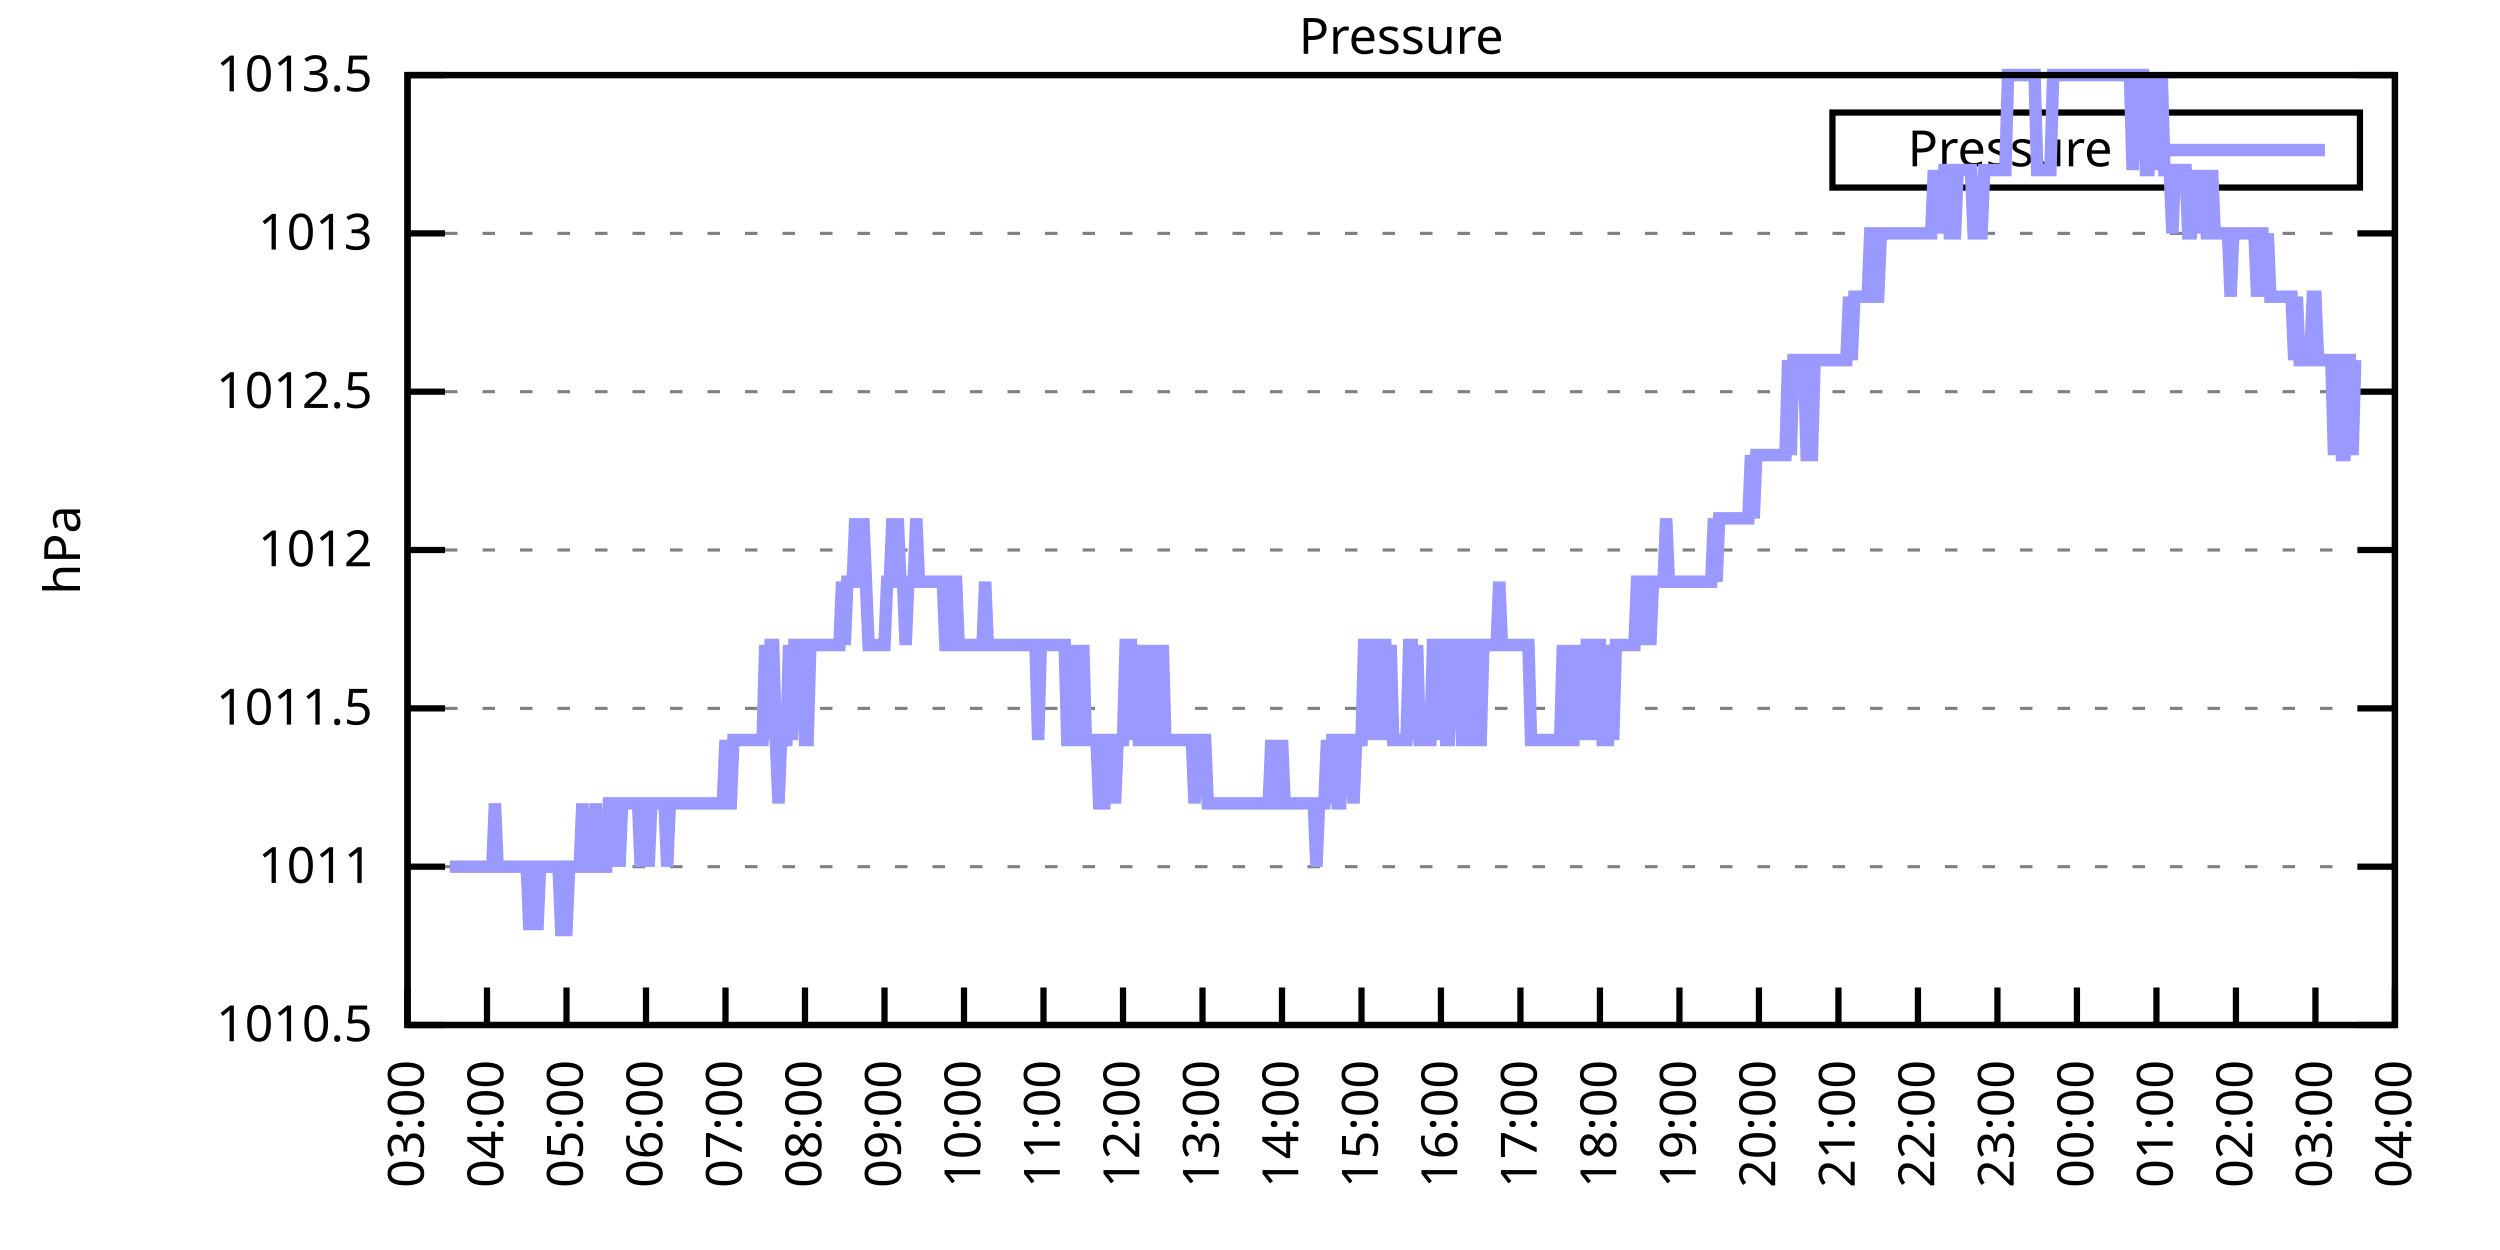
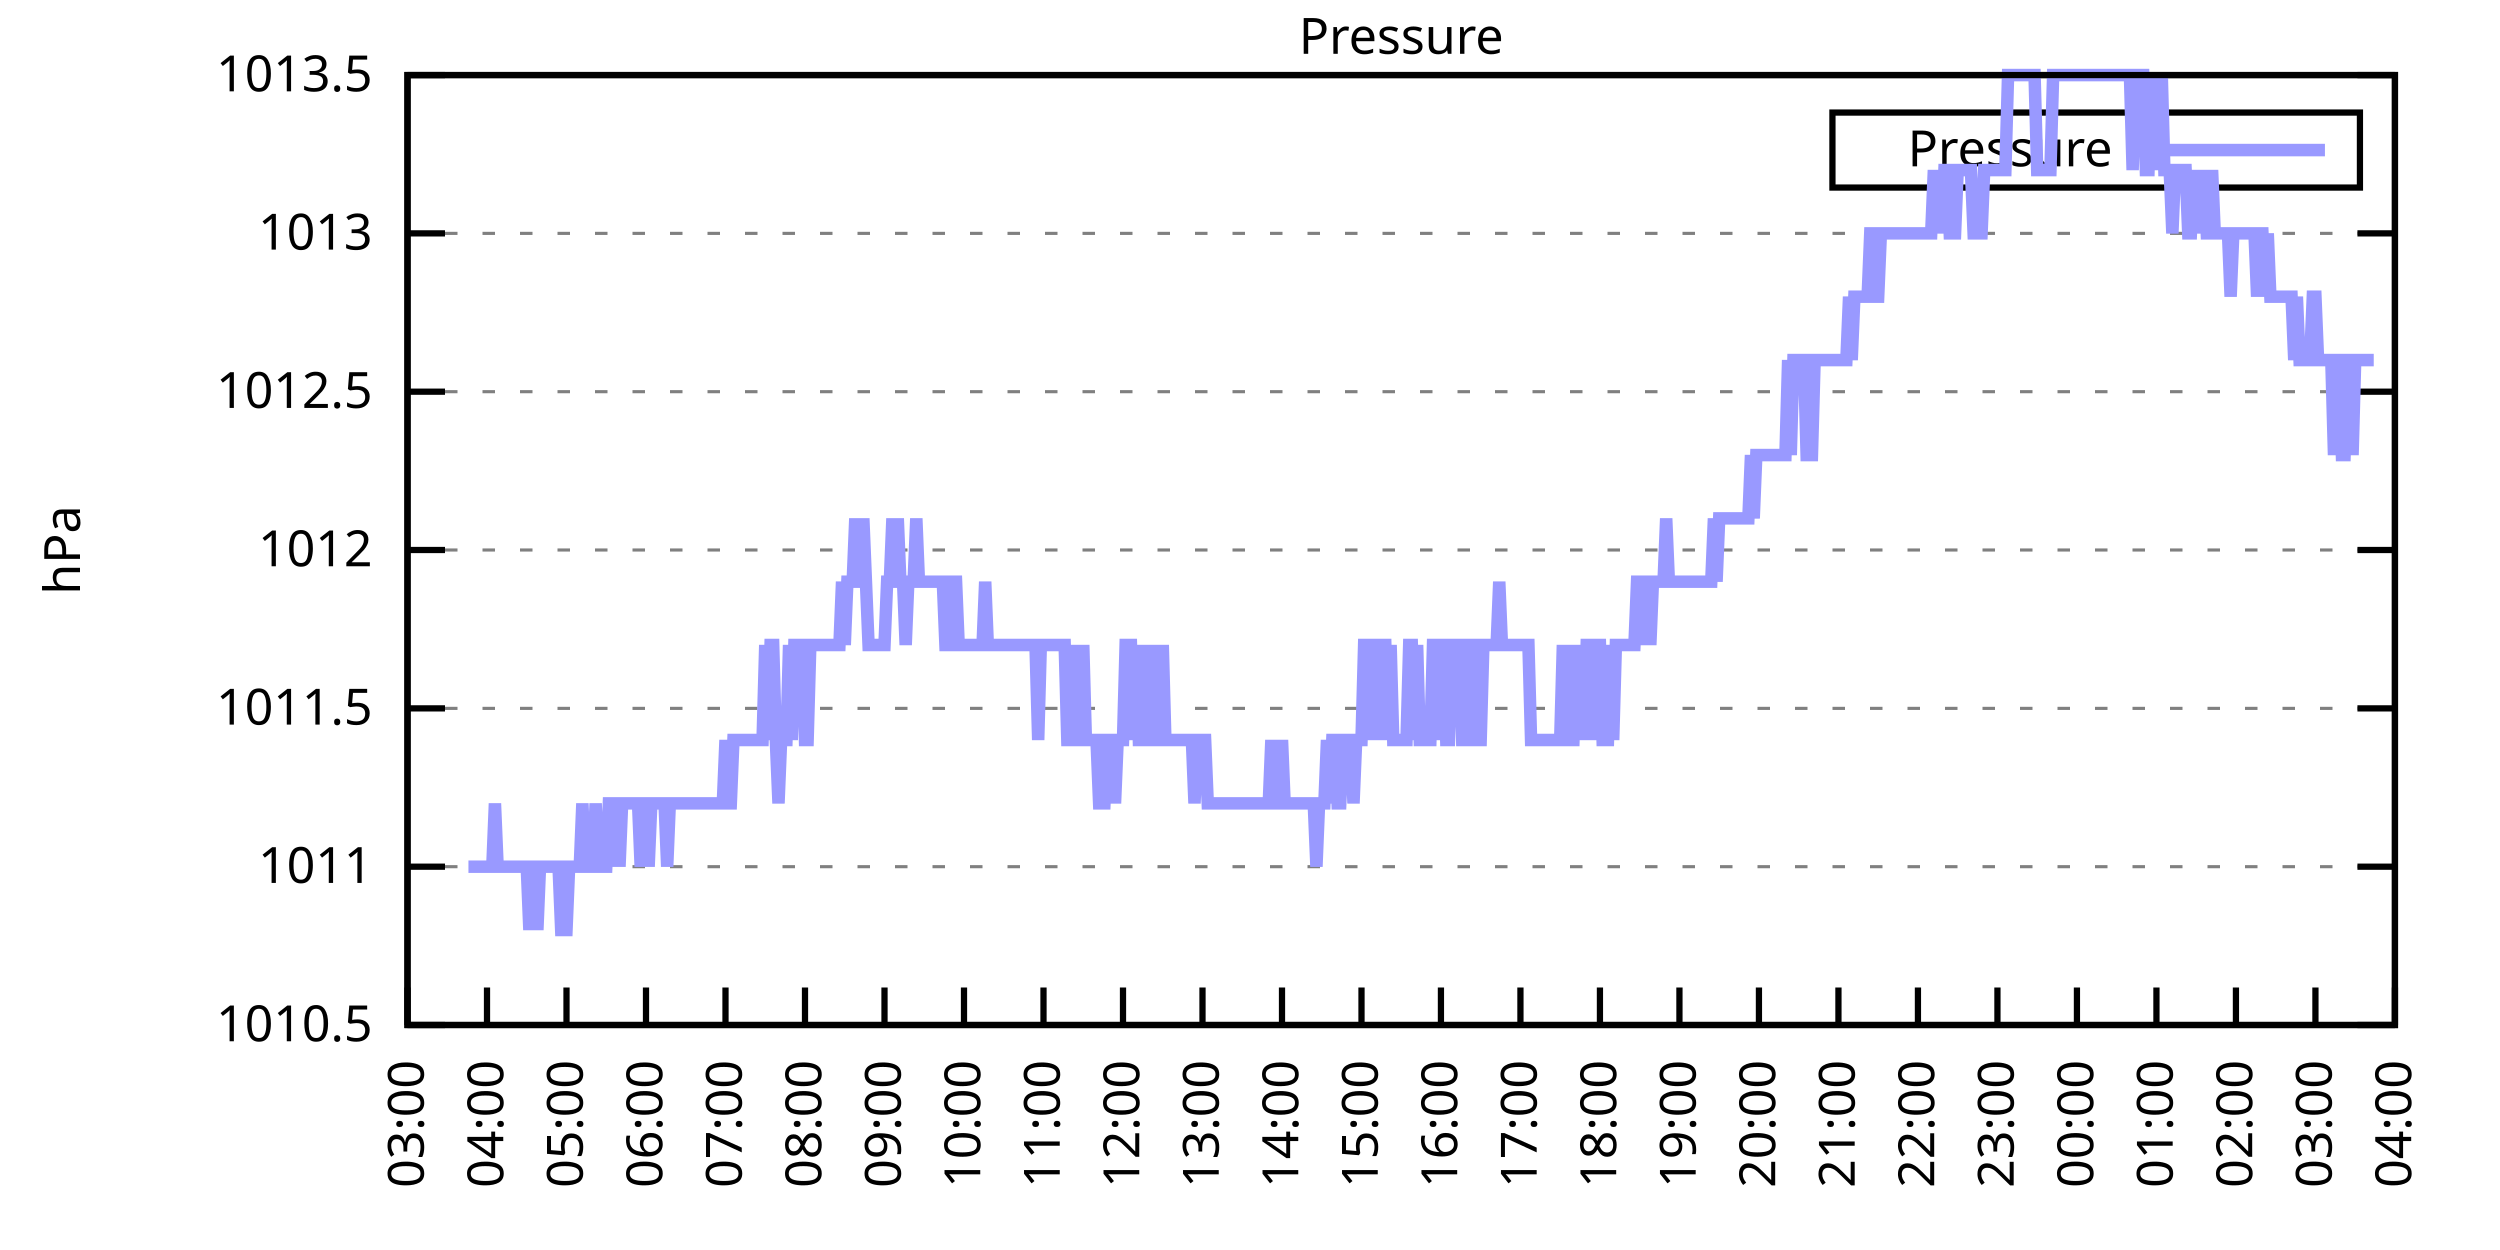
<svg xmlns="http://www.w3.org/2000/svg" xmlns:xlink="http://www.w3.org/1999/xlink" width="400" height="200" viewBox="0 0 400 200">
  <g id="gnuplot_canvas">
    <rect x="0" y="0" width="400" height="200" fill="none" />
    <defs>
      <circle id="gpDot" r="0.5" stroke-width="0.5" stroke="currentColor" />
      <path id="gpPt0" stroke-width="0.333" stroke="currentColor" d="M-1,0 h2 M0,-1 v2" />
      <path id="gpPt1" stroke-width="0.333" stroke="currentColor" d="M-1,-1 L1,1 M1,-1 L-1,1" />
      <path id="gpPt2" stroke-width="0.333" stroke="currentColor" d="M-1,0 L1,0 M0,-1 L0,1 M-1,-1 L1,1 M-1,1 L1,-1" />
      <rect id="gpPt3" stroke-width="0.333" stroke="currentColor" x="-1" y="-1" width="2" height="2" />
      <rect id="gpPt4" stroke-width="0.333" stroke="currentColor" fill="currentColor" x="-1" y="-1" width="2" height="2" />
      <circle id="gpPt5" stroke-width="0.333" stroke="currentColor" cx="0" cy="0" r="1" />
      <use xlink:href="#gpPt5" id="gpPt6" fill="currentColor" stroke="none" />
      <path id="gpPt7" stroke-width="0.333" stroke="currentColor" d="M0,-1.33 L-1.33,0.67 L1.33,0.67 z" />
      <use xlink:href="#gpPt7" id="gpPt8" fill="currentColor" stroke="none" />
      <use xlink:href="#gpPt7" id="gpPt9" stroke="currentColor" transform="rotate(180)" />
      <use xlink:href="#gpPt9" id="gpPt10" fill="currentColor" stroke="none" />
      <use xlink:href="#gpPt3" id="gpPt11" stroke="currentColor" transform="rotate(45)" />
      <use xlink:href="#gpPt11" id="gpPt12" fill="currentColor" stroke="none" />
      <path id="gpPt13" stroke-width="0.333" stroke="currentColor" d="M0,1.330 L1.265,0.411 L0.782,-1.067 L-0.782,-1.076 L-1.265,0.411 z" />
      <use xlink:href="#gpPt13" id="gpPt14" fill="currentColor" stroke="none" />
      <filter id="textbox" filterUnits="objectBoundingBox" x="0" y="0" height="1" width="1">
        <feFlood flood-color="white" flood-opacity="1" result="bgnd" />
        <feComposite in="SourceGraphic" in2="bgnd" operator="atop" />
      </filter>
      <filter id="greybox" filterUnits="objectBoundingBox" x="0" y="0" height="1" width="1">
        <feFlood flood-color="lightgrey" flood-opacity="1" result="grey" />
        <feComposite in="SourceGraphic" in2="grey" operator="atop" />
      </filter>
    </defs>
    <g fill="none" color="white" stroke="currentColor" stroke-width="1.00" stroke-linecap="butt" stroke-linejoin="miter">
</g>
    <g fill="none" color="black" stroke="currentColor" stroke-width="1.00" stroke-linecap="butt" stroke-linejoin="miter">
      <g stroke="none" shape-rendering="crispEdges">
        <polygon fill="rgb(255, 255, 255)" points="65.20,164.00 383.18,164.00 383.18,12.02 65.20,12.02 " />
      </g>
    </g>
    <g fill="none" color="black" stroke="currentColor" stroke-width="1.00" stroke-linecap="butt" stroke-linejoin="miter">
</g>
    <g fill="none" color="black" stroke="black" stroke-width="0.50" stroke-linecap="butt" stroke-linejoin="miter">
</g>
    <g fill="none" color="gray" stroke="currentColor" stroke-width="0.50" stroke-linecap="butt" stroke-linejoin="miter">
      <path stroke="gray" stroke-dasharray="2,4" class="gridline" d="M65.20,164.00 L383.19,164.00  " />
    </g>
    <g fill="none" color="gray" stroke="gray" stroke-width="1.00" stroke-linecap="butt" stroke-linejoin="miter">
</g>
    <g fill="none" color="black" stroke="currentColor" stroke-width="1.00" stroke-linecap="butt" stroke-linejoin="miter">
      <path stroke="black" d="M65.20,164.00 L71.20,164.00 M383.19,164.00 L377.19,164.00  " />
      <g transform="translate(59.60,166.60)" stroke="none" fill="black" font-family="Sans" font-size="8.00" text-anchor="end">
        <text>
          <tspan font-family="Sans"> 1010.5</tspan>
        </text>
      </g>
    </g>
    <g fill="none" color="black" stroke="currentColor" stroke-width="1.00" stroke-linecap="butt" stroke-linejoin="miter">
</g>
    <g fill="none" color="black" stroke="black" stroke-width="0.50" stroke-linecap="butt" stroke-linejoin="miter">
</g>
    <g fill="none" color="gray" stroke="currentColor" stroke-width="0.50" stroke-linecap="butt" stroke-linejoin="miter">
      <path stroke="gray" stroke-dasharray="2,4" class="gridline" d="M65.20,138.67 L383.19,138.67  " />
    </g>
    <g fill="none" color="gray" stroke="gray" stroke-width="1.00" stroke-linecap="butt" stroke-linejoin="miter">
</g>
    <g fill="none" color="black" stroke="currentColor" stroke-width="1.00" stroke-linecap="butt" stroke-linejoin="miter">
      <path stroke="black" d="M65.20,138.67 L71.20,138.67 M383.19,138.67 L377.19,138.67  " />
      <g transform="translate(59.60,141.27)" stroke="none" fill="black" font-family="Sans" font-size="8.00" text-anchor="end">
        <text>
          <tspan font-family="Sans"> 1011</tspan>
        </text>
      </g>
    </g>
    <g fill="none" color="black" stroke="currentColor" stroke-width="1.00" stroke-linecap="butt" stroke-linejoin="miter">
</g>
    <g fill="none" color="black" stroke="black" stroke-width="0.50" stroke-linecap="butt" stroke-linejoin="miter">
</g>
    <g fill="none" color="gray" stroke="currentColor" stroke-width="0.50" stroke-linecap="butt" stroke-linejoin="miter">
      <path stroke="gray" stroke-dasharray="2,4" class="gridline" d="M65.20,113.34 L383.19,113.34  " />
    </g>
    <g fill="none" color="gray" stroke="gray" stroke-width="1.00" stroke-linecap="butt" stroke-linejoin="miter">
</g>
    <g fill="none" color="black" stroke="currentColor" stroke-width="1.00" stroke-linecap="butt" stroke-linejoin="miter">
      <path stroke="black" d="M65.20,113.34 L71.20,113.34 M383.19,113.34 L377.19,113.34  " />
      <g transform="translate(59.60,115.94)" stroke="none" fill="black" font-family="Sans" font-size="8.00" text-anchor="end">
        <text>
          <tspan font-family="Sans"> 1011.5</tspan>
        </text>
      </g>
    </g>
    <g fill="none" color="black" stroke="currentColor" stroke-width="1.00" stroke-linecap="butt" stroke-linejoin="miter">
</g>
    <g fill="none" color="black" stroke="black" stroke-width="0.50" stroke-linecap="butt" stroke-linejoin="miter">
</g>
    <g fill="none" color="gray" stroke="currentColor" stroke-width="0.50" stroke-linecap="butt" stroke-linejoin="miter">
      <path stroke="gray" stroke-dasharray="2,4" class="gridline" d="M65.20,88.00 L383.19,88.00  " />
    </g>
    <g fill="none" color="gray" stroke="gray" stroke-width="1.00" stroke-linecap="butt" stroke-linejoin="miter">
</g>
    <g fill="none" color="black" stroke="currentColor" stroke-width="1.00" stroke-linecap="butt" stroke-linejoin="miter">
      <path stroke="black" d="M65.20,88.00 L71.20,88.00 M383.19,88.00 L377.19,88.00  " />
      <g transform="translate(59.60,90.60)" stroke="none" fill="black" font-family="Sans" font-size="8.00" text-anchor="end">
        <text>
          <tspan font-family="Sans"> 1012</tspan>
        </text>
      </g>
    </g>
    <g fill="none" color="black" stroke="currentColor" stroke-width="1.00" stroke-linecap="butt" stroke-linejoin="miter">
</g>
    <g fill="none" color="black" stroke="black" stroke-width="0.50" stroke-linecap="butt" stroke-linejoin="miter">
</g>
    <g fill="none" color="gray" stroke="currentColor" stroke-width="0.50" stroke-linecap="butt" stroke-linejoin="miter">
      <path stroke="gray" stroke-dasharray="2,4" class="gridline" d="M65.20,62.67 L383.19,62.67  " />
    </g>
    <g fill="none" color="gray" stroke="gray" stroke-width="1.00" stroke-linecap="butt" stroke-linejoin="miter">
</g>
    <g fill="none" color="black" stroke="currentColor" stroke-width="1.00" stroke-linecap="butt" stroke-linejoin="miter">
      <path stroke="black" d="M65.20,62.67 L71.20,62.67 M383.19,62.67 L377.19,62.67  " />
      <g transform="translate(59.60,65.27)" stroke="none" fill="black" font-family="Sans" font-size="8.00" text-anchor="end">
        <text>
          <tspan font-family="Sans"> 1012.5</tspan>
        </text>
      </g>
    </g>
    <g fill="none" color="black" stroke="currentColor" stroke-width="1.00" stroke-linecap="butt" stroke-linejoin="miter">
</g>
    <g fill="none" color="black" stroke="black" stroke-width="0.50" stroke-linecap="butt" stroke-linejoin="miter">
</g>
    <g fill="none" color="gray" stroke="currentColor" stroke-width="0.50" stroke-linecap="butt" stroke-linejoin="miter">
      <path stroke="gray" stroke-dasharray="2,4" class="gridline" d="M65.20,37.34 L383.19,37.34  " />
    </g>
    <g fill="none" color="gray" stroke="gray" stroke-width="1.00" stroke-linecap="butt" stroke-linejoin="miter">
</g>
    <g fill="none" color="black" stroke="currentColor" stroke-width="1.00" stroke-linecap="butt" stroke-linejoin="miter">
      <path stroke="black" d="M65.20,37.34 L71.20,37.34 M383.19,37.34 L377.19,37.34  " />
      <g transform="translate(59.60,39.94)" stroke="none" fill="black" font-family="Sans" font-size="8.00" text-anchor="end">
        <text>
          <tspan font-family="Sans"> 1013</tspan>
        </text>
      </g>
    </g>
    <g fill="none" color="black" stroke="currentColor" stroke-width="1.00" stroke-linecap="butt" stroke-linejoin="miter">
</g>
    <g fill="none" color="black" stroke="black" stroke-width="0.50" stroke-linecap="butt" stroke-linejoin="miter">
</g>
    <g fill="none" color="gray" stroke="currentColor" stroke-width="0.50" stroke-linecap="butt" stroke-linejoin="miter">
      <path stroke="gray" stroke-dasharray="2,4" class="gridline" d="M65.20,12.01 L383.19,12.01  " />
    </g>
    <g fill="none" color="gray" stroke="gray" stroke-width="1.00" stroke-linecap="butt" stroke-linejoin="miter">
</g>
    <g fill="none" color="black" stroke="currentColor" stroke-width="1.00" stroke-linecap="butt" stroke-linejoin="miter">
      <path stroke="black" d="M65.20,12.01 L71.20,12.01 M383.19,12.01 L377.19,12.01  " />
      <g transform="translate(59.60,14.61)" stroke="none" fill="black" font-family="Sans" font-size="8.00" text-anchor="end">
        <text>
          <tspan font-family="Sans"> 1013.5</tspan>
        </text>
      </g>
    </g>
    <g fill="none" color="black" stroke="currentColor" stroke-width="1.00" stroke-linecap="butt" stroke-linejoin="miter">
      <path stroke="black" d="M65.20,164.00 L65.20,158.00  " />
      <g transform="translate(67.80,169.60) rotate(270.00)" stroke="none" fill="black" font-family="Sans" font-size="8.00" text-anchor="end">
        <text>
          <tspan font-family="Sans">03:00</tspan>
        </text>
      </g>
    </g>
    <g fill="none" color="black" stroke="currentColor" stroke-width="1.00" stroke-linecap="butt" stroke-linejoin="miter">
      <path stroke="black" d="M77.92,164.00 L77.92,158.00  " />
      <g transform="translate(80.52,169.60) rotate(270.00)" stroke="none" fill="black" font-family="Sans" font-size="8.00" text-anchor="end">
        <text>
          <tspan font-family="Sans">04:00</tspan>
        </text>
      </g>
    </g>
    <g fill="none" color="black" stroke="currentColor" stroke-width="1.00" stroke-linecap="butt" stroke-linejoin="miter">
      <path stroke="black" d="M90.64,164.00 L90.64,158.00  " />
      <g transform="translate(93.24,169.60) rotate(270.00)" stroke="none" fill="black" font-family="Sans" font-size="8.00" text-anchor="end">
        <text>
          <tspan font-family="Sans">05:00</tspan>
        </text>
      </g>
    </g>
    <g fill="none" color="black" stroke="currentColor" stroke-width="1.00" stroke-linecap="butt" stroke-linejoin="miter">
      <path stroke="black" d="M103.36,164.00 L103.36,158.00  " />
      <g transform="translate(105.96,169.60) rotate(270.00)" stroke="none" fill="black" font-family="Sans" font-size="8.00" text-anchor="end">
        <text>
          <tspan font-family="Sans">06:00</tspan>
        </text>
      </g>
    </g>
    <g fill="none" color="black" stroke="currentColor" stroke-width="1.00" stroke-linecap="butt" stroke-linejoin="miter">
      <path stroke="black" d="M116.08,164.00 L116.08,158.00  " />
      <g transform="translate(118.68,169.60) rotate(270.00)" stroke="none" fill="black" font-family="Sans" font-size="8.00" text-anchor="end">
        <text>
          <tspan font-family="Sans">07:00</tspan>
        </text>
      </g>
    </g>
    <g fill="none" color="black" stroke="currentColor" stroke-width="1.00" stroke-linecap="butt" stroke-linejoin="miter">
      <path stroke="black" d="M128.80,164.00 L128.80,158.00  " />
      <g transform="translate(131.40,169.60) rotate(270.00)" stroke="none" fill="black" font-family="Sans" font-size="8.00" text-anchor="end">
        <text>
          <tspan font-family="Sans">08:00</tspan>
        </text>
      </g>
    </g>
    <g fill="none" color="black" stroke="currentColor" stroke-width="1.00" stroke-linecap="butt" stroke-linejoin="miter">
      <path stroke="black" d="M141.52,164.00 L141.52,158.00  " />
      <g transform="translate(144.12,169.60) rotate(270.00)" stroke="none" fill="black" font-family="Sans" font-size="8.00" text-anchor="end">
        <text>
          <tspan font-family="Sans">09:00</tspan>
        </text>
      </g>
    </g>
    <g fill="none" color="black" stroke="currentColor" stroke-width="1.00" stroke-linecap="butt" stroke-linejoin="miter">
      <path stroke="black" d="M154.24,164.00 L154.24,158.00  " />
      <g transform="translate(156.84,169.60) rotate(270.00)" stroke="none" fill="black" font-family="Sans" font-size="8.00" text-anchor="end">
        <text>
          <tspan font-family="Sans">10:00</tspan>
        </text>
      </g>
    </g>
    <g fill="none" color="black" stroke="currentColor" stroke-width="1.00" stroke-linecap="butt" stroke-linejoin="miter">
      <path stroke="black" d="M166.96,164.00 L166.96,158.00  " />
      <g transform="translate(169.56,169.60) rotate(270.00)" stroke="none" fill="black" font-family="Sans" font-size="8.00" text-anchor="end">
        <text>
          <tspan font-family="Sans">11:00</tspan>
        </text>
      </g>
    </g>
    <g fill="none" color="black" stroke="currentColor" stroke-width="1.00" stroke-linecap="butt" stroke-linejoin="miter">
      <path stroke="black" d="M179.68,164.00 L179.68,158.00  " />
      <g transform="translate(182.28,169.60) rotate(270.00)" stroke="none" fill="black" font-family="Sans" font-size="8.00" text-anchor="end">
        <text>
          <tspan font-family="Sans">12:00</tspan>
        </text>
      </g>
    </g>
    <g fill="none" color="black" stroke="currentColor" stroke-width="1.00" stroke-linecap="butt" stroke-linejoin="miter">
      <path stroke="black" d="M192.40,164.00 L192.40,158.00  " />
      <g transform="translate(195.00,169.60) rotate(270.00)" stroke="none" fill="black" font-family="Sans" font-size="8.00" text-anchor="end">
        <text>
          <tspan font-family="Sans">13:00</tspan>
        </text>
      </g>
    </g>
    <g fill="none" color="black" stroke="currentColor" stroke-width="1.00" stroke-linecap="butt" stroke-linejoin="miter">
      <path stroke="black" d="M205.12,164.00 L205.12,158.00  " />
      <g transform="translate(207.72,169.60) rotate(270.00)" stroke="none" fill="black" font-family="Sans" font-size="8.00" text-anchor="end">
        <text>
          <tspan font-family="Sans">14:00</tspan>
        </text>
      </g>
    </g>
    <g fill="none" color="black" stroke="currentColor" stroke-width="1.00" stroke-linecap="butt" stroke-linejoin="miter">
      <path stroke="black" d="M217.84,164.00 L217.84,158.00  " />
      <g transform="translate(220.44,169.60) rotate(270.00)" stroke="none" fill="black" font-family="Sans" font-size="8.00" text-anchor="end">
        <text>
          <tspan font-family="Sans">15:00</tspan>
        </text>
      </g>
    </g>
    <g fill="none" color="black" stroke="currentColor" stroke-width="1.00" stroke-linecap="butt" stroke-linejoin="miter">
      <path stroke="black" d="M230.55,164.00 L230.55,158.00  " />
      <g transform="translate(233.15,169.60) rotate(270.00)" stroke="none" fill="black" font-family="Sans" font-size="8.00" text-anchor="end">
        <text>
          <tspan font-family="Sans">16:00</tspan>
        </text>
      </g>
    </g>
    <g fill="none" color="black" stroke="currentColor" stroke-width="1.00" stroke-linecap="butt" stroke-linejoin="miter">
      <path stroke="black" d="M243.27,164.00 L243.27,158.00  " />
      <g transform="translate(245.87,169.60) rotate(270.00)" stroke="none" fill="black" font-family="Sans" font-size="8.00" text-anchor="end">
        <text>
          <tspan font-family="Sans">17:00</tspan>
        </text>
      </g>
    </g>
    <g fill="none" color="black" stroke="currentColor" stroke-width="1.00" stroke-linecap="butt" stroke-linejoin="miter">
      <path stroke="black" d="M255.99,164.00 L255.99,158.00  " />
      <g transform="translate(258.59,169.60) rotate(270.00)" stroke="none" fill="black" font-family="Sans" font-size="8.00" text-anchor="end">
        <text>
          <tspan font-family="Sans">18:00</tspan>
        </text>
      </g>
    </g>
    <g fill="none" color="black" stroke="currentColor" stroke-width="1.00" stroke-linecap="butt" stroke-linejoin="miter">
      <path stroke="black" d="M268.71,164.00 L268.71,158.00  " />
      <g transform="translate(271.31,169.60) rotate(270.00)" stroke="none" fill="black" font-family="Sans" font-size="8.00" text-anchor="end">
        <text>
          <tspan font-family="Sans">19:00</tspan>
        </text>
      </g>
    </g>
    <g fill="none" color="black" stroke="currentColor" stroke-width="1.00" stroke-linecap="butt" stroke-linejoin="miter">
      <path stroke="black" d="M281.43,164.00 L281.43,158.00  " />
      <g transform="translate(284.03,169.60) rotate(270.00)" stroke="none" fill="black" font-family="Sans" font-size="8.00" text-anchor="end">
        <text>
          <tspan font-family="Sans">20:00</tspan>
        </text>
      </g>
    </g>
    <g fill="none" color="black" stroke="currentColor" stroke-width="1.00" stroke-linecap="butt" stroke-linejoin="miter">
      <path stroke="black" d="M294.15,164.00 L294.15,158.00  " />
      <g transform="translate(296.75,169.60) rotate(270.00)" stroke="none" fill="black" font-family="Sans" font-size="8.00" text-anchor="end">
        <text>
          <tspan font-family="Sans">21:00</tspan>
        </text>
      </g>
    </g>
    <g fill="none" color="black" stroke="currentColor" stroke-width="1.00" stroke-linecap="butt" stroke-linejoin="miter">
      <path stroke="black" d="M306.87,164.00 L306.87,158.00  " />
      <g transform="translate(309.47,169.60) rotate(270.00)" stroke="none" fill="black" font-family="Sans" font-size="8.00" text-anchor="end">
        <text>
          <tspan font-family="Sans">22:00</tspan>
        </text>
      </g>
    </g>
    <g fill="none" color="black" stroke="currentColor" stroke-width="1.00" stroke-linecap="butt" stroke-linejoin="miter">
      <path stroke="black" d="M319.59,164.00 L319.59,158.00  " />
      <g transform="translate(322.19,169.60) rotate(270.00)" stroke="none" fill="black" font-family="Sans" font-size="8.00" text-anchor="end">
        <text>
          <tspan font-family="Sans">23:00</tspan>
        </text>
      </g>
    </g>
    <g fill="none" color="black" stroke="currentColor" stroke-width="1.00" stroke-linecap="butt" stroke-linejoin="miter">
      <path stroke="black" d="M332.31,164.00 L332.31,158.00  " />
      <g transform="translate(334.91,169.60) rotate(270.00)" stroke="none" fill="black" font-family="Sans" font-size="8.00" text-anchor="end">
        <text>
          <tspan font-family="Sans">00:00</tspan>
        </text>
      </g>
    </g>
    <g fill="none" color="black" stroke="currentColor" stroke-width="1.00" stroke-linecap="butt" stroke-linejoin="miter">
      <path stroke="black" d="M345.03,164.00 L345.03,158.00  " />
      <g transform="translate(347.63,169.60) rotate(270.00)" stroke="none" fill="black" font-family="Sans" font-size="8.00" text-anchor="end">
        <text>
          <tspan font-family="Sans">01:00</tspan>
        </text>
      </g>
    </g>
    <g fill="none" color="black" stroke="currentColor" stroke-width="1.00" stroke-linecap="butt" stroke-linejoin="miter">
      <path stroke="black" d="M357.75,164.00 L357.75,158.00  " />
      <g transform="translate(360.35,169.60) rotate(270.00)" stroke="none" fill="black" font-family="Sans" font-size="8.00" text-anchor="end">
        <text>
          <tspan font-family="Sans">02:00</tspan>
        </text>
      </g>
    </g>
    <g fill="none" color="black" stroke="currentColor" stroke-width="1.00" stroke-linecap="butt" stroke-linejoin="miter">
      <path stroke="black" d="M370.47,164.00 L370.47,158.00  " />
      <g transform="translate(373.07,169.60) rotate(270.00)" stroke="none" fill="black" font-family="Sans" font-size="8.00" text-anchor="end">
        <text>
          <tspan font-family="Sans">03:00</tspan>
        </text>
      </g>
    </g>
    <g fill="none" color="black" stroke="currentColor" stroke-width="1.00" stroke-linecap="butt" stroke-linejoin="miter">
      <path stroke="black" d="M383.19,164.00 L383.19,158.00  " />
      <g transform="translate(385.79,169.60) rotate(270.00)" stroke="none" fill="black" font-family="Sans" font-size="8.00" text-anchor="end">
        <text>
          <tspan font-family="Sans">04:00</tspan>
        </text>
      </g>
    </g>
    <g fill="none" color="black" stroke="currentColor" stroke-width="1.00" stroke-linecap="butt" stroke-linejoin="miter">
</g>
    <g fill="none" color="black" stroke="currentColor" stroke-width="1.00" stroke-linecap="butt" stroke-linejoin="miter">
      <path stroke="black" d="M65.20,12.01 L65.20,164.00 L383.19,164.00 L383.19,12.01 L65.20,12.01 Z  " />
    </g>
    <g fill="none" color="black" stroke="currentColor" stroke-width="1.00" stroke-linecap="butt" stroke-linejoin="miter">
</g>
    <g fill="none" color="black" stroke="currentColor" stroke-width="1.00" stroke-linecap="butt" stroke-linejoin="miter">
      <path stroke="black" d="M293.19,30.01 L293.19,18.01 L377.59,18.01 L377.59,30.01 L293.19,30.01 Z  " />
    </g>
    <g id="Pressure_plot_1">
      <g fill="none" color="white" stroke="black" stroke-width="2.00" stroke-linecap="butt" stroke-linejoin="miter">
</g>
      <g fill="none" color="black" stroke="currentColor" stroke-width="2.00" stroke-linecap="butt" stroke-linejoin="miter">
        <g transform="translate(337.99,26.61)" stroke="none" fill="black" font-family="Sans" font-size="8.00" text-anchor="end">
          <text>
            <tspan font-family="Sans">Pressure</tspan>
          </text>
        </g>
      </g>
      <g fill="none" color="black" stroke="currentColor" stroke-width="2.00" stroke-linecap="butt" stroke-linejoin="miter">
-         <path stroke="rgb(153, 153, 255)" d="M343.59,24.01 L371.99,24.01 M71.98,138.67 L72.41,138.67 L72.83,138.67 L73.26,138.67 L73.68,138.67 L74.10,138.67   L74.53,138.67 L74.95,138.67 L75.38,138.67 L75.80,138.67 L76.22,138.67 L76.65,138.67 L77.07,138.67 L77.50,138.67   L77.92,138.67 L78.34,138.67 L78.77,138.67 L79.19,128.54 L79.62,138.67 L80.04,138.67 L80.46,138.67 L80.89,138.67   L81.31,138.67 L81.74,138.67 L82.16,138.67 L82.58,138.67 L83.01,138.67 L83.43,138.67 L83.86,138.67 L84.28,138.67   L84.70,148.80 L85.13,138.67 L85.55,138.67 L85.98,148.80 L86.40,138.67 L86.82,138.67 L87.25,138.67 L87.67,138.67   L88.10,138.67 L88.52,138.67 L88.94,138.67 L89.37,138.67 L89.79,148.80 L90.22,148.80 L90.64,148.80 L91.06,138.67   L91.49,138.67 L91.91,138.67 L92.34,138.67 L92.76,138.67 L93.18,128.54 L93.61,138.67 L94.03,138.67 L94.46,138.67   L94.88,138.67 L95.30,128.54 L95.73,138.67 L96.15,138.67 L96.58,138.67 L97.00,138.67 L97.42,128.54 L97.85,128.54   L98.27,138.67 L98.69,128.54 L99.12,138.67 L99.54,128.54 L99.97,128.54 L100.39,128.54 L100.81,128.54 L101.24,128.54   L101.66,128.54 L102.09,128.54 L102.51,138.67 L102.93,128.54 L103.36,128.54 L103.78,138.67 L104.21,128.54 L104.63,128.54   L105.05,128.54 L105.48,128.54 L105.90,128.54 L106.33,128.54 L106.75,138.67 L107.17,128.54 L107.60,128.54 L108.02,128.54   L108.45,128.54 L108.87,128.54 L109.29,128.54 L109.72,128.54 L110.14,128.54 L110.57,128.54 L110.99,128.54 L111.41,128.54   L111.84,128.54 L112.26,128.54 L112.69,128.54 L113.11,128.54 L113.53,128.54 L113.96,128.54 L114.38,128.54 L114.81,128.54   L115.23,128.54 L115.65,128.54 L116.08,118.40 L116.50,128.54 L116.93,128.54 L117.35,118.40 L117.77,118.40 L118.20,118.40   L118.62,118.40 L119.05,118.40 L119.47,118.40 L119.89,118.40 L120.32,118.40 L120.74,118.40 L121.17,118.40 L121.59,118.40   L122.01,118.40 L122.44,103.20 L122.86,118.40 L123.29,103.20 L123.71,103.20 L124.13,118.40 L124.56,128.54 L124.98,118.40   L125.41,118.40 L125.83,118.40 L126.25,103.20 L126.68,118.40 L127.10,103.20 L127.53,103.20 L127.95,103.20 L128.37,103.20   L128.80,118.40 L129.22,118.40 L129.65,103.20 L130.07,103.20 L130.49,103.20 L130.92,103.20 L131.34,103.20 L131.77,103.20   L132.19,103.20 L132.61,103.20 L133.04,103.20 L133.46,103.20 L133.89,103.20 L134.31,103.20 L134.73,93.07 L135.16,103.20   L135.58,93.07 L136.01,93.07 L136.43,93.07 L136.85,82.94 L137.28,93.07 L137.70,93.07 L138.13,82.94 L138.55,93.07   L138.97,103.20 L139.40,103.20 L139.82,103.20 L140.25,103.20 L140.67,103.20 L141.09,103.20 L141.52,103.20 L141.94,93.07   L142.37,93.07 L142.79,82.94 L143.21,93.07 L143.64,82.94 L144.06,93.07 L144.49,93.07 L144.91,103.20 L145.33,93.07   L145.76,93.07 L146.18,93.07 L146.61,82.94 L147.03,93.07 L147.45,93.07 L147.88,93.07 L148.30,93.07 L148.73,93.07   L149.15,93.07 L149.57,93.07 L150.00,93.07 L150.42,93.07 L150.85,93.07 L151.27,103.20 L151.69,103.20 L152.12,93.07   L152.54,93.07 L152.97,93.07 L153.39,103.20 L153.81,103.20 L154.24,103.20 L154.66,103.20 L155.09,103.20 L155.51,103.20   L155.93,103.20 L156.36,103.20 L156.78,103.20 L157.21,103.20 L157.63,93.07 L158.05,103.20 L158.48,103.20 L158.90,103.20   L159.33,103.20 L159.75,103.20 L160.17,103.20 L160.60,103.20 L161.02,103.20 L161.44,103.20 L161.87,103.20 L162.29,103.20   L162.72,103.20 L163.14,103.20 L163.56,103.20 L163.99,103.20 L164.41,103.20 L164.84,103.20 L165.26,103.20 L165.68,103.20   L166.11,118.40 L166.53,103.20 L166.96,103.20 L167.38,103.20 L167.80,103.20 L168.23,103.20 L168.65,103.20 L169.08,103.20   L169.50,103.20 L169.92,103.20 L170.35,103.20 L170.77,118.40 L171.20,118.40 L171.62,103.20 L172.04,118.40 L172.47,118.40   L172.89,118.40 L173.32,103.20 L173.74,118.40 L174.16,118.40 L174.59,118.40 L175.01,118.40 L175.44,118.40 L175.86,128.54   L176.28,128.54 L176.71,128.54 L177.13,118.40 L177.56,118.40 L177.98,118.40 L178.40,128.54 L178.83,118.40 L179.25,118.40   L179.68,118.40 L180.10,103.20 L180.52,103.20 L180.95,103.20 L181.37,118.40 L181.80,103.20 L182.22,118.40 L182.64,118.40   L183.07,118.40 L183.49,103.20 L183.92,118.40 L184.34,118.40 L184.76,103.20 L185.19,118.40 L185.61,118.40 L186.04,103.20   L186.46,118.40 L186.88,118.40 L187.31,118.40 L187.73,118.40 L188.16,118.40 L188.58,118.40 L189.00,118.40 L189.43,118.40   L189.85,118.40 L190.28,118.40 L190.70,118.40 L191.12,128.54 L191.55,118.40 L191.97,118.40 L192.40,118.40 L192.82,118.40   L193.24,128.54 L193.67,128.54 L194.09,128.54 L194.52,128.54 L194.94,128.54 L195.36,128.54 L195.79,128.54 L196.21,128.54   L196.64,128.54 L197.06,128.54 L197.48,128.54 L197.91,128.54 L198.33,128.54 L198.76,128.54 L199.18,128.54 L199.60,128.54   L200.03,128.54 L200.45,128.54 L200.88,128.54 L201.30,128.54 L201.72,128.54 L202.15,128.54 L202.57,128.54 L203.00,128.54   L203.42,118.40 L203.84,128.54 L204.27,128.54 L204.69,128.54 L205.12,118.40 L205.54,128.54 L205.96,128.54 L206.39,128.54   L206.81,128.54 L207.24,128.54 L207.66,128.54 L208.08,128.54 L208.51,128.54 L208.93,128.54 L209.36,128.54 L209.78,128.54   L210.20,128.54 L210.63,138.67 L211.05,128.54 L211.48,128.54 L211.90,128.54 L212.32,118.40 L212.75,128.54 L213.17,118.40   L213.60,118.40 L214.02,128.54 L214.44,128.54 L214.87,118.40 L215.29,118.40 L215.72,118.40 L216.14,118.40 L216.56,128.54   L216.99,118.40 L217.41,118.40 L217.84,118.40 L218.26,103.20 L218.68,103.20 L219.11,103.20 L219.53,118.40 L219.96,103.20   L220.38,103.20 L220.80,118.40 L221.23,103.20 L221.65,103.20 L222.08,118.40 L222.50,103.20 L222.92,118.40 L223.35,118.40   L223.77,118.40 L224.20,118.40 L224.62,118.40 L225.04,118.40 L225.47,103.20 L225.89,103.20 L226.31,118.40 L226.74,103.20   L227.16,118.40 L227.59,118.40 L228.01,118.40 L228.43,118.40 L228.86,118.40 L229.28,103.20 L229.71,103.20 L230.13,118.40   L230.55,103.20 L230.98,103.20 L231.40,118.40 L231.83,118.40 L232.25,103.20 L232.67,103.20 L233.10,103.20 L233.52,103.20   L233.95,118.40 L234.37,118.40 L234.79,118.40 L235.22,103.20 L235.64,103.20 L236.07,103.20 L236.49,118.40 L236.91,118.40   L237.34,103.20 L237.76,103.20 L238.19,103.20 L238.61,103.20 L239.03,103.20 L239.46,103.20 L239.88,93.07 L240.31,103.20   L240.73,103.20 L241.15,103.20 L241.58,103.20 L242.00,103.20 L242.43,103.20 L242.85,103.20 L243.27,103.20 L243.70,103.20   L244.12,103.20 L244.55,103.20 L244.97,118.40 L245.39,118.40 L245.82,118.40 L246.24,118.40 L246.67,118.40 L247.09,118.40   L247.51,118.40 L247.94,118.40 L248.36,118.40 L248.79,118.40 L249.21,118.40 L249.63,118.40 L250.06,103.20 L250.48,118.40   L250.91,103.20 L251.33,118.40 L251.75,118.40 L252.18,103.20 L252.60,118.40 L253.03,103.20 L253.45,118.40 L253.87,103.20   L254.30,103.20 L254.72,118.40 L255.15,103.20 L255.57,103.20 L255.99,103.20 L256.42,118.40 L256.84,118.40 L257.27,118.40   L257.69,103.20 L258.11,118.40 L258.54,103.20 L258.96,103.20 L259.39,103.20 L259.81,103.20 L260.23,103.20 L260.66,103.20   L261.08,103.20 L261.51,103.20 L261.93,93.07 L262.35,93.07 L262.78,93.07 L263.20,103.20 L263.63,93.07 L264.05,103.20   L264.47,93.07 L264.90,93.07 L265.32,93.07 L265.75,93.07 L266.17,93.07 L266.59,82.94 L267.02,93.07 L267.44,93.07   L267.87,93.07 L268.29,93.07 L268.71,93.07 L269.14,93.07 L269.56,93.07 L269.99,93.07 L270.41,93.07 L270.83,93.07   L271.26,93.07 L271.68,93.07 L272.11,93.07 L272.53,93.07 L272.95,93.07 L273.38,93.07 L273.80,93.07 L274.23,82.94   L274.65,93.07 L275.07,82.94 L275.50,82.94 L275.92,82.94 L276.35,82.94 L276.77,82.94 L277.19,82.94 L277.62,82.94   L278.04,82.94 L278.47,82.94 L278.89,82.94 L279.10,82.94 L279.74,82.94 L280.16,72.81 L280.59,82.94 L281.01,72.81   L281.43,72.81 L281.86,72.81 L282.28,72.81 L282.71,72.81 L283.13,72.81 L283.55,72.81 L283.98,72.81 L284.40,72.81   L284.83,72.81 L285.25,72.81 L285.67,72.81 L286.10,57.61 L286.52,72.81 L286.95,57.61 L287.37,57.61 L287.79,57.61   L288.22,57.61 L288.64,57.61 L289.06,72.81 L289.49,72.81 L289.91,72.81 L290.34,57.61 L290.76,57.61 L291.18,57.61   L291.61,57.61 L292.03,57.61 L292.46,57.61 L292.88,57.61 L293.30,57.61 L293.73,57.61 L294.15,57.61 L294.58,57.61   L295.00,57.61 L295.42,57.61 L295.85,47.47 L296.27,57.61 L296.70,47.47 L297.12,47.47 L297.54,47.47 L297.97,47.47   L298.39,47.47 L298.82,47.47 L299.24,37.34 L299.66,37.34 L300.09,47.47 L300.51,47.47 L300.94,37.34 L301.36,37.34   L301.78,37.34 L302.21,37.34 L302.63,37.34 L303.06,37.34 L303.48,37.34 L303.90,37.34 L304.33,37.34 L304.75,37.34   L305.18,37.34 L305.60,37.34 L306.02,37.34 L306.45,37.34 L306.87,37.34 L307.30,37.34 L307.72,37.34 L308.14,37.34   L308.57,37.34 L308.99,37.34 L309.42,27.21 L309.84,37.34 L310.26,27.21 L310.69,37.34 L311.11,27.21 L311.54,27.21   L311.96,37.34 L312.38,37.34 L312.81,37.34 L313.23,27.21 L313.66,27.21 L314.08,27.21 L314.50,27.21 L314.93,27.21   L315.35,27.21 L315.78,37.34 L316.20,37.34 L316.62,37.34 L317.05,37.34 L317.47,27.21 L317.90,27.21 L318.32,27.21   L318.74,27.21 L319.17,27.21 L319.59,27.21 L320.02,27.21 L320.44,27.21 L320.86,27.21 L321.29,12.01 L321.71,12.01   L322.14,12.01 L322.56,12.01 L322.98,12.01 L323.41,12.01 L323.83,12.01 L324.26,12.01 L324.68,12.01 L325.10,12.01   L325.53,12.01 L325.95,27.21 L326.38,27.21 L326.80,27.21 L327.22,27.21 L327.65,27.21 L328.07,27.21 L328.50,12.01   L328.92,12.01 L329.34,12.01 L329.77,12.01 L330.19,12.01 L330.62,12.01 L331.04,12.01 L331.46,12.01 L331.89,12.01   L332.31,12.01 L332.74,12.01 L333.16,12.01 L333.58,12.01 L334.01,12.01 L334.43,12.01 L334.86,12.01 L335.28,12.01   L335.70,12.01 L336.13,12.01 L336.55,12.01 L336.98,12.01 L337.40,12.01 L337.82,12.01 L338.25,12.01 L338.67,12.01   L339.10,12.01 L339.52,12.01 L339.94,12.01 L340.37,12.01 L340.79,12.01 L341.22,27.21 L341.64,12.01 L342.06,12.01   L342.49,12.01 L342.91,12.01 L343.34,27.21 L343.76,27.21 L344.18,12.01 L344.61,27.21 L345.03,12.01 L345.46,27.21   L345.88,12.01 L346.30,27.21 L346.73,27.21 L347.15,27.21 L347.58,37.34 L348.00,27.21 L348.42,27.21 L348.85,27.21   L349.27,27.21 L349.70,27.21 L350.12,37.34 L350.54,37.34 L350.97,27.21 L351.39,37.34 L351.81,27.21 L352.24,37.34   L352.66,27.21 L353.09,37.34 L353.51,37.34 L353.93,27.21 L354.36,37.34 L354.78,37.34 L355.21,37.34 L355.63,37.34   L356.05,37.34 L356.48,37.34 L356.90,47.47 L357.33,37.34 L357.75,37.34 L358.17,37.34 L358.60,37.34 L359.02,37.34   L359.45,37.34 L359.87,37.34 L360.29,37.34 L360.72,37.34 L361.14,47.47 L361.57,37.34 L361.99,37.34 L362.41,47.47   L362.84,37.34 L363.26,47.47 L363.69,47.47 L364.11,47.47 L364.53,47.47 L364.96,47.47 L365.38,47.47 L365.81,47.47   L366.23,47.47 L366.65,47.47 L367.08,57.61 L367.50,47.47 L367.93,57.61 L368.35,57.61 L368.77,57.61 L369.20,57.61   L369.62,57.61 L370.05,47.47 L370.47,47.47 L370.89,57.61 L371.32,57.61 L371.74,57.61 L372.17,57.61 L372.59,57.61   L373.01,57.61 L373.44,72.81 L373.86,57.61 L374.29,57.61 L374.71,72.81 L375.13,72.81 L375.56,57.61 L375.98,57.61   L376.41,72.81 L376.83,57.61  " />
+         <path stroke="rgb(153, 153, 255)" d="M343.59,24.01 L371.99,24.01 M74.95,138.67 L75.38,138.67 L75.80,138.67 L76.22,138.67 L76.65,138.67 L77.07,138.67   L77.50,138.67 L77.92,138.67 L78.34,138.67 L78.77,138.67 L79.19,128.54 L79.62,138.67 L80.04,138.67 L80.46,138.67   L80.89,138.67 L81.31,138.67 L81.74,138.67 L82.16,138.67 L82.58,138.67 L83.01,138.67 L83.43,138.67 L83.86,138.67   L84.28,138.67 L84.70,148.80 L85.13,138.67 L85.55,138.67 L85.98,148.80 L86.40,138.67 L86.82,138.67 L87.25,138.67   L87.67,138.67 L88.10,138.67 L88.52,138.67 L88.94,138.67 L89.37,138.67 L89.79,148.80 L90.22,148.80 L90.64,148.80   L91.06,138.67 L91.49,138.67 L91.91,138.67 L92.34,138.67 L92.76,138.67 L93.18,128.54 L93.61,138.67 L94.03,138.67   L94.46,138.67 L94.88,138.67 L95.30,128.54 L95.73,138.67 L96.15,138.67 L96.58,138.67 L97.00,138.67 L97.42,128.54   L97.85,128.54 L98.27,138.67 L98.69,128.54 L99.12,138.67 L99.54,128.54 L99.97,128.54 L100.39,128.54 L100.81,128.54   L101.24,128.54 L101.66,128.54 L102.09,128.54 L102.51,138.67 L102.93,128.54 L103.36,128.54 L103.78,138.67 L104.21,128.54   L104.63,128.54 L105.05,128.54 L105.48,128.54 L105.90,128.54 L106.33,128.54 L106.75,138.67 L107.17,128.54 L107.60,128.54   L108.02,128.54 L108.45,128.54 L108.87,128.54 L109.29,128.54 L109.72,128.54 L110.14,128.54 L110.57,128.54 L110.99,128.54   L111.41,128.54 L111.84,128.54 L112.26,128.54 L112.69,128.54 L113.11,128.54 L113.53,128.54 L113.96,128.54 L114.38,128.54   L114.81,128.54 L115.23,128.54 L115.65,128.54 L116.08,118.40 L116.50,128.54 L116.93,128.54 L117.35,118.40 L117.77,118.40   L118.20,118.40 L118.62,118.40 L119.05,118.40 L119.47,118.40 L119.89,118.40 L120.32,118.40 L120.74,118.40 L121.17,118.40   L121.59,118.40 L122.01,118.40 L122.44,103.20 L122.86,118.40 L123.29,103.20 L123.71,103.20 L124.13,118.40 L124.56,128.54   L124.98,118.40 L125.41,118.40 L125.83,118.40 L126.25,103.20 L126.68,118.40 L127.10,103.20 L127.53,103.20 L127.95,103.20   L128.37,103.20 L128.80,118.40 L129.22,118.40 L129.65,103.20 L130.07,103.20 L130.49,103.20 L130.92,103.20 L131.34,103.20   L131.77,103.20 L132.19,103.20 L132.61,103.20 L133.04,103.20 L133.46,103.20 L133.89,103.20 L134.31,103.20 L134.73,93.07   L135.16,103.20 L135.58,93.07 L136.01,93.07 L136.43,93.07 L136.85,82.94 L137.28,93.07 L137.70,93.07 L138.13,82.94   L138.55,93.07 L138.97,103.20 L139.40,103.20 L139.82,103.20 L140.25,103.20 L140.67,103.20 L141.09,103.20 L141.52,103.20   L141.94,93.07 L142.37,93.07 L142.79,82.94 L143.21,93.07 L143.64,82.94 L144.06,93.07 L144.49,93.07 L144.91,103.20   L145.33,93.07 L145.76,93.07 L146.18,93.07 L146.61,82.94 L147.03,93.07 L147.45,93.07 L147.88,93.07 L148.30,93.07   L148.73,93.07 L149.15,93.07 L149.57,93.07 L150.00,93.07 L150.42,93.07 L150.85,93.07 L151.27,103.20 L151.69,103.20   L152.12,93.07 L152.54,93.07 L152.97,93.07 L153.39,103.20 L153.81,103.20 L154.24,103.20 L154.66,103.20 L155.09,103.20   L155.51,103.20 L155.93,103.20 L156.36,103.20 L156.78,103.20 L157.21,103.20 L157.63,93.07 L158.05,103.20 L158.48,103.20   L158.90,103.20 L159.33,103.20 L159.75,103.20 L160.17,103.20 L160.60,103.20 L161.02,103.20 L161.44,103.20 L161.87,103.20   L162.29,103.20 L162.72,103.20 L163.14,103.20 L163.56,103.20 L163.99,103.20 L164.41,103.20 L164.84,103.20 L165.26,103.20   L165.68,103.20 L166.11,118.40 L166.53,103.20 L166.96,103.20 L167.38,103.20 L167.80,103.20 L168.23,103.20 L168.65,103.20   L169.08,103.20 L169.50,103.20 L169.92,103.20 L170.35,103.20 L170.77,118.40 L171.20,118.40 L171.62,103.20 L172.04,118.40   L172.47,118.40 L172.89,118.40 L173.32,103.20 L173.74,118.40 L174.16,118.40 L174.59,118.40 L175.01,118.40 L175.44,118.40   L175.86,128.54 L176.28,128.54 L176.71,128.54 L177.13,118.40 L177.56,118.40 L177.98,118.40 L178.40,128.54 L178.83,118.40   L179.25,118.40 L179.68,118.40 L180.10,103.20 L180.52,103.20 L180.95,103.20 L181.37,118.40 L181.80,103.20 L182.22,118.40   L182.64,118.40 L183.07,118.40 L183.49,103.20 L183.92,118.40 L184.34,118.40 L184.76,103.20 L185.19,118.40 L185.61,118.40   L186.04,103.20 L186.46,118.40 L186.88,118.40 L187.31,118.40 L187.73,118.40 L188.16,118.40 L188.58,118.40 L189.00,118.40   L189.43,118.40 L189.85,118.40 L190.28,118.40 L190.70,118.40 L191.12,128.54 L191.55,118.40 L191.97,118.40 L192.40,118.40   L192.82,118.40 L193.24,128.54 L193.67,128.54 L194.09,128.54 L194.52,128.54 L194.94,128.54 L195.36,128.54 L195.79,128.54   L196.21,128.54 L196.64,128.54 L197.06,128.54 L197.48,128.54 L197.91,128.54 L198.33,128.54 L198.76,128.54 L199.18,128.54   L199.60,128.54 L200.03,128.54 L200.45,128.54 L200.88,128.54 L201.30,128.54 L201.72,128.54 L202.15,128.54 L202.57,128.54   L203.00,128.54 L203.42,118.40 L203.84,128.54 L204.27,128.54 L204.69,128.54 L205.12,118.40 L205.54,128.54 L205.96,128.54   L206.39,128.54 L206.81,128.54 L207.24,128.54 L207.66,128.54 L208.08,128.54 L208.51,128.54 L208.93,128.54 L209.36,128.54   L209.78,128.54 L210.20,128.54 L210.63,138.67 L211.05,128.54 L211.48,128.54 L211.90,128.54 L212.32,118.40 L212.75,128.54   L213.17,118.40 L213.60,118.40 L214.02,128.54 L214.44,128.54 L214.87,118.40 L215.29,118.40 L215.72,118.40 L216.14,118.40   L216.56,128.54 L216.99,118.40 L217.41,118.40 L217.84,118.40 L218.26,103.20 L218.68,103.20 L219.11,103.20 L219.53,118.40   L219.96,103.20 L220.38,103.20 L220.80,118.40 L221.23,103.20 L221.65,103.20 L222.08,118.40 L222.50,103.20 L222.92,118.40   L223.35,118.40 L223.77,118.40 L224.20,118.40 L224.62,118.40 L225.04,118.40 L225.47,103.20 L225.89,103.20 L226.31,118.40   L226.74,103.20 L227.16,118.40 L227.59,118.40 L228.01,118.40 L228.43,118.40 L228.86,118.40 L229.28,103.20 L229.71,103.20   L230.13,118.40 L230.55,103.20 L230.98,103.20 L231.40,118.40 L231.83,118.40 L232.25,103.20 L232.67,103.20 L233.10,103.20   L233.52,103.20 L233.95,118.40 L234.37,118.40 L234.79,118.40 L235.22,103.20 L235.64,103.20 L236.07,103.20 L236.49,118.40   L236.91,118.40 L237.34,103.20 L237.76,103.20 L238.19,103.20 L238.61,103.20 L239.03,103.20 L239.46,103.20 L239.88,93.07   L240.31,103.20 L240.73,103.20 L241.15,103.20 L241.58,103.20 L242.00,103.20 L242.43,103.20 L242.85,103.20 L243.27,103.20   L243.70,103.20 L244.12,103.20 L244.55,103.20 L244.97,118.40 L245.39,118.40 L245.82,118.40 L246.24,118.40 L246.67,118.40   L247.09,118.40 L247.51,118.40 L247.94,118.40 L248.36,118.40 L248.79,118.40 L249.21,118.40 L249.63,118.40 L250.06,103.20   L250.48,118.40 L250.91,103.20 L251.33,118.40 L251.75,118.40 L252.18,103.20 L252.60,118.40 L253.03,103.20 L253.45,118.40   L253.87,103.20 L254.30,103.20 L254.72,118.40 L255.15,103.20 L255.57,103.20 L255.99,103.20 L256.42,118.40 L256.84,118.40   L257.27,118.40 L257.69,103.20 L258.11,118.40 L258.54,103.20 L258.96,103.20 L259.39,103.20 L259.81,103.20 L260.23,103.20   L260.66,103.20 L261.08,103.20 L261.51,103.20 L261.93,93.07 L262.35,93.07 L262.78,93.07 L263.20,103.20 L263.63,93.07   L264.05,103.20 L264.47,93.07 L264.90,93.07 L265.32,93.07 L265.75,93.07 L266.17,93.07 L266.59,82.94 L267.02,93.07   L267.44,93.07 L267.87,93.07 L268.29,93.07 L268.71,93.07 L269.14,93.07 L269.56,93.07 L269.99,93.07 L270.41,93.07   L270.83,93.07 L271.26,93.07 L271.68,93.07 L272.11,93.07 L272.53,93.07 L272.95,93.07 L273.38,93.07 L273.80,93.07   L274.23,82.94 L274.65,93.07 L275.07,82.94 L275.50,82.94 L275.92,82.94 L276.35,82.94 L276.77,82.94 L277.19,82.94   L277.62,82.94 L278.04,82.94 L278.47,82.94 L278.89,82.94 L279.10,82.94 L279.74,82.94 L280.16,72.81 L280.59,82.94   L281.01,72.81 L281.43,72.81 L281.86,72.81 L282.28,72.81 L282.71,72.81 L283.13,72.81 L283.55,72.81 L283.98,72.81   L284.40,72.81 L284.83,72.81 L285.25,72.81 L285.67,72.81 L286.10,57.61 L286.52,72.81 L286.95,57.61 L287.37,57.61   L287.79,57.61 L288.22,57.61 L288.64,57.61 L289.06,72.81 L289.49,72.81 L289.91,72.81 L290.34,57.61 L290.76,57.61   L291.18,57.61 L291.61,57.61 L292.03,57.61 L292.46,57.61 L292.88,57.61 L293.30,57.61 L293.73,57.61 L294.15,57.61   L294.58,57.61 L295.00,57.61 L295.42,57.61 L295.85,47.47 L296.27,57.61 L296.70,47.47 L297.12,47.47 L297.54,47.47   L297.97,47.47 L298.39,47.47 L298.82,47.47 L299.24,37.34 L299.66,37.34 L300.09,47.47 L300.51,47.47 L300.94,37.34   L301.36,37.34 L301.78,37.34 L302.21,37.34 L302.63,37.34 L303.06,37.34 L303.48,37.34 L303.90,37.34 L304.33,37.34   L304.75,37.34 L305.18,37.34 L305.60,37.34 L306.02,37.34 L306.45,37.34 L306.87,37.34 L307.30,37.34 L307.72,37.34   L308.14,37.34 L308.57,37.34 L308.99,37.34 L309.42,27.21 L309.84,37.34 L310.26,27.21 L310.69,37.34 L311.11,27.21   L311.54,27.21 L311.96,37.34 L312.38,37.34 L312.81,37.34 L313.23,27.21 L313.66,27.21 L314.08,27.21 L314.50,27.21   L314.93,27.21 L315.35,27.21 L315.78,37.34 L316.20,37.34 L316.62,37.34 L317.05,37.34 L317.47,27.21 L317.90,27.21   L318.32,27.21 L318.74,27.21 L319.17,27.21 L319.59,27.21 L320.02,27.21 L320.44,27.21 L320.86,27.21 L321.29,12.01   L321.71,12.01 L322.14,12.01 L322.56,12.01 L322.98,12.01 L323.41,12.01 L323.83,12.01 L324.26,12.01 L324.68,12.01   L325.10,12.01 L325.53,12.01 L325.95,27.21 L326.38,27.21 L326.80,27.21 L327.22,27.21 L327.65,27.21 L328.07,27.21   L328.50,12.01 L328.92,12.01 L329.34,12.01 L329.77,12.01 L330.19,12.01 L330.62,12.01 L331.04,12.01 L331.46,12.01   L331.89,12.01 L332.31,12.01 L332.74,12.01 L333.16,12.01 L333.58,12.01 L334.01,12.01 L334.43,12.01 L334.86,12.01   L335.28,12.01 L335.70,12.01 L336.13,12.01 L336.55,12.01 L336.98,12.01 L337.40,12.01 L337.82,12.01 L338.25,12.01   L338.67,12.01 L339.10,12.01 L339.52,12.01 L339.94,12.01 L340.37,12.01 L340.79,12.01 L341.22,27.21 L341.64,12.01   L342.06,12.01 L342.49,12.01 L342.91,12.01 L343.34,27.21 L343.76,27.21 L344.18,12.01 L344.61,27.21 L345.03,12.01   L345.46,27.21 L345.88,12.01 L346.30,27.21 L346.73,27.21 L347.15,27.21 L347.58,37.34 L348.00,27.21 L348.42,27.21   L348.85,27.21 L349.27,27.21 L349.70,27.21 L350.12,37.34 L350.54,37.34 L350.97,27.21 L351.39,37.34 L351.81,27.21   L352.24,37.34 L352.66,27.21 L353.09,37.34 L353.51,37.34 L353.93,27.21 L354.36,37.34 L354.78,37.34 L355.21,37.34   L355.63,37.34 L356.05,37.34 L356.48,37.34 L356.90,47.47 L357.33,37.34 L357.75,37.34 L358.17,37.34 L358.60,37.34   L359.02,37.34 L359.45,37.34 L359.87,37.34 L360.29,37.34 L360.72,37.34 L361.14,47.47 L361.57,37.34 L361.99,37.34   L362.41,47.47 L362.84,37.34 L363.26,47.47 L363.69,47.47 L364.11,47.47 L364.53,47.47 L364.96,47.47 L365.38,47.47   L365.81,47.47 L366.23,47.47 L366.65,47.47 L367.08,57.61 L367.50,47.47 L367.93,57.61 L368.35,57.61 L368.77,57.61   L369.20,57.61 L369.62,57.61 L370.05,47.47 L370.47,47.47 L370.89,57.61 L371.32,57.61 L371.74,57.61 L372.17,57.61   L372.59,57.61 L373.01,57.61 L373.44,72.81 L373.86,57.61 L374.29,57.61 L374.71,72.81 L375.13,72.81 L375.56,57.61   L375.98,57.61 L376.41,72.81 L376.83,57.61 L377.25,57.61 L377.68,57.61 L378.10,57.61 L378.53,57.61 L378.95,57.61   L379.37,57.61 L379.80,57.61  " />
      </g>
    </g>
    <g fill="none" color="black" stroke="currentColor" stroke-width="2.00" stroke-linecap="butt" stroke-linejoin="miter">
</g>
    <g fill="none" color="black" stroke="black" stroke-width="1.00" stroke-linecap="butt" stroke-linejoin="miter">
</g>
    <g fill="none" color="black" stroke="currentColor" stroke-width="1.00" stroke-linecap="butt" stroke-linejoin="miter">
      <path stroke="black" d="M65.20,12.01 L65.20,164.00 L383.19,164.00 L383.19,12.01 L65.20,12.01 Z  " />
      <g transform="translate(12.80,88.01) rotate(270.00)" stroke="none" fill="black" font-family="Sans" font-size="8.00" text-anchor="middle">
        <text>
          <tspan font-family="Sans">hPa</tspan>
        </text>
      </g>
    </g>
    <g fill="none" color="black" stroke="currentColor" stroke-width="1.00" stroke-linecap="butt" stroke-linejoin="miter">
</g>
    <g fill="none" color="black" stroke="currentColor" stroke-width="1.00" stroke-linecap="butt" stroke-linejoin="miter">
      <g transform="translate(224.19,8.61)" stroke="none" fill="black" font-family="Sans" font-size="8.00" text-anchor="middle">
        <text>
          <tspan font-family="Sans">Pressure</tspan>
        </text>
      </g>
    </g>
    <g fill="none" color="black" stroke="currentColor" stroke-width="1.00" stroke-linecap="butt" stroke-linejoin="miter">
</g>
  </g>
</svg>
